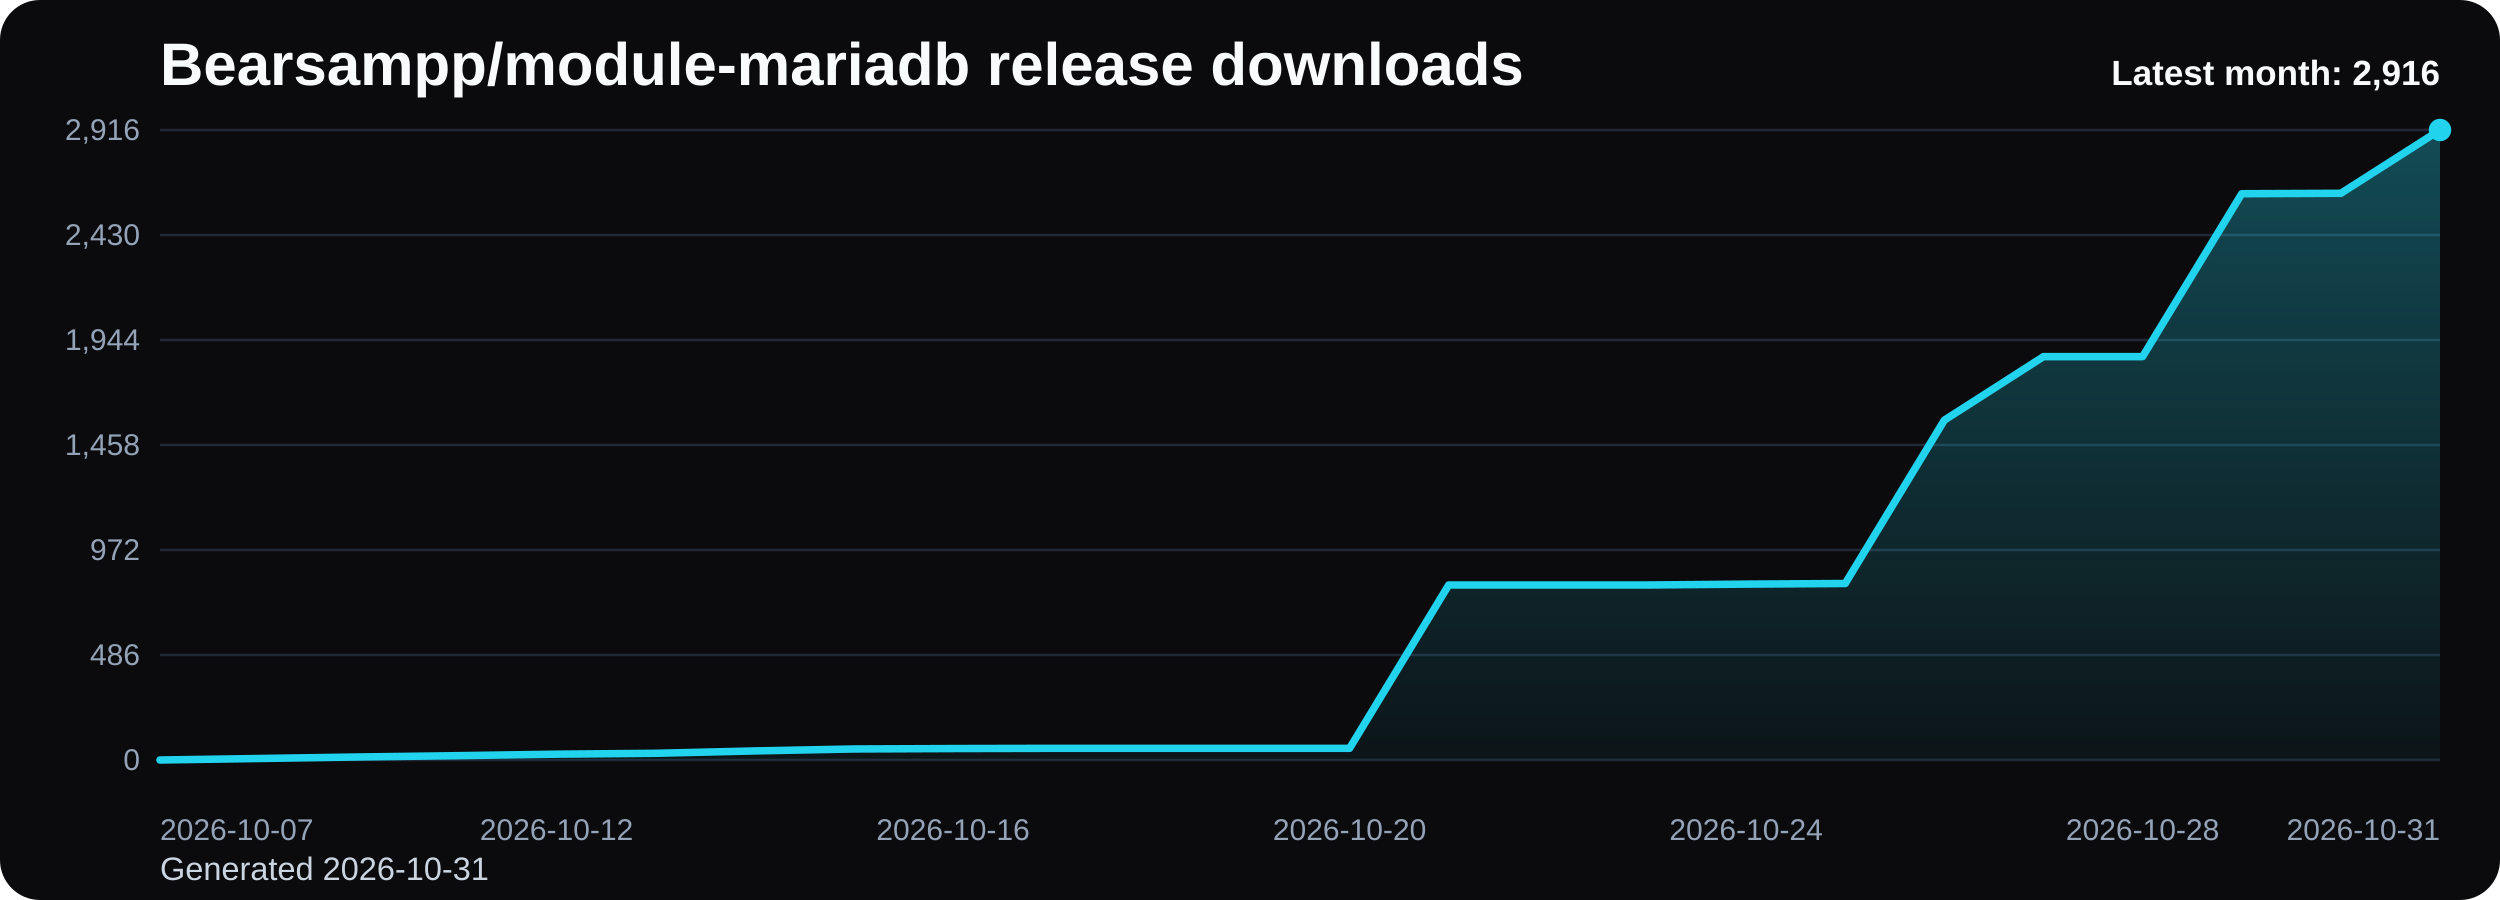
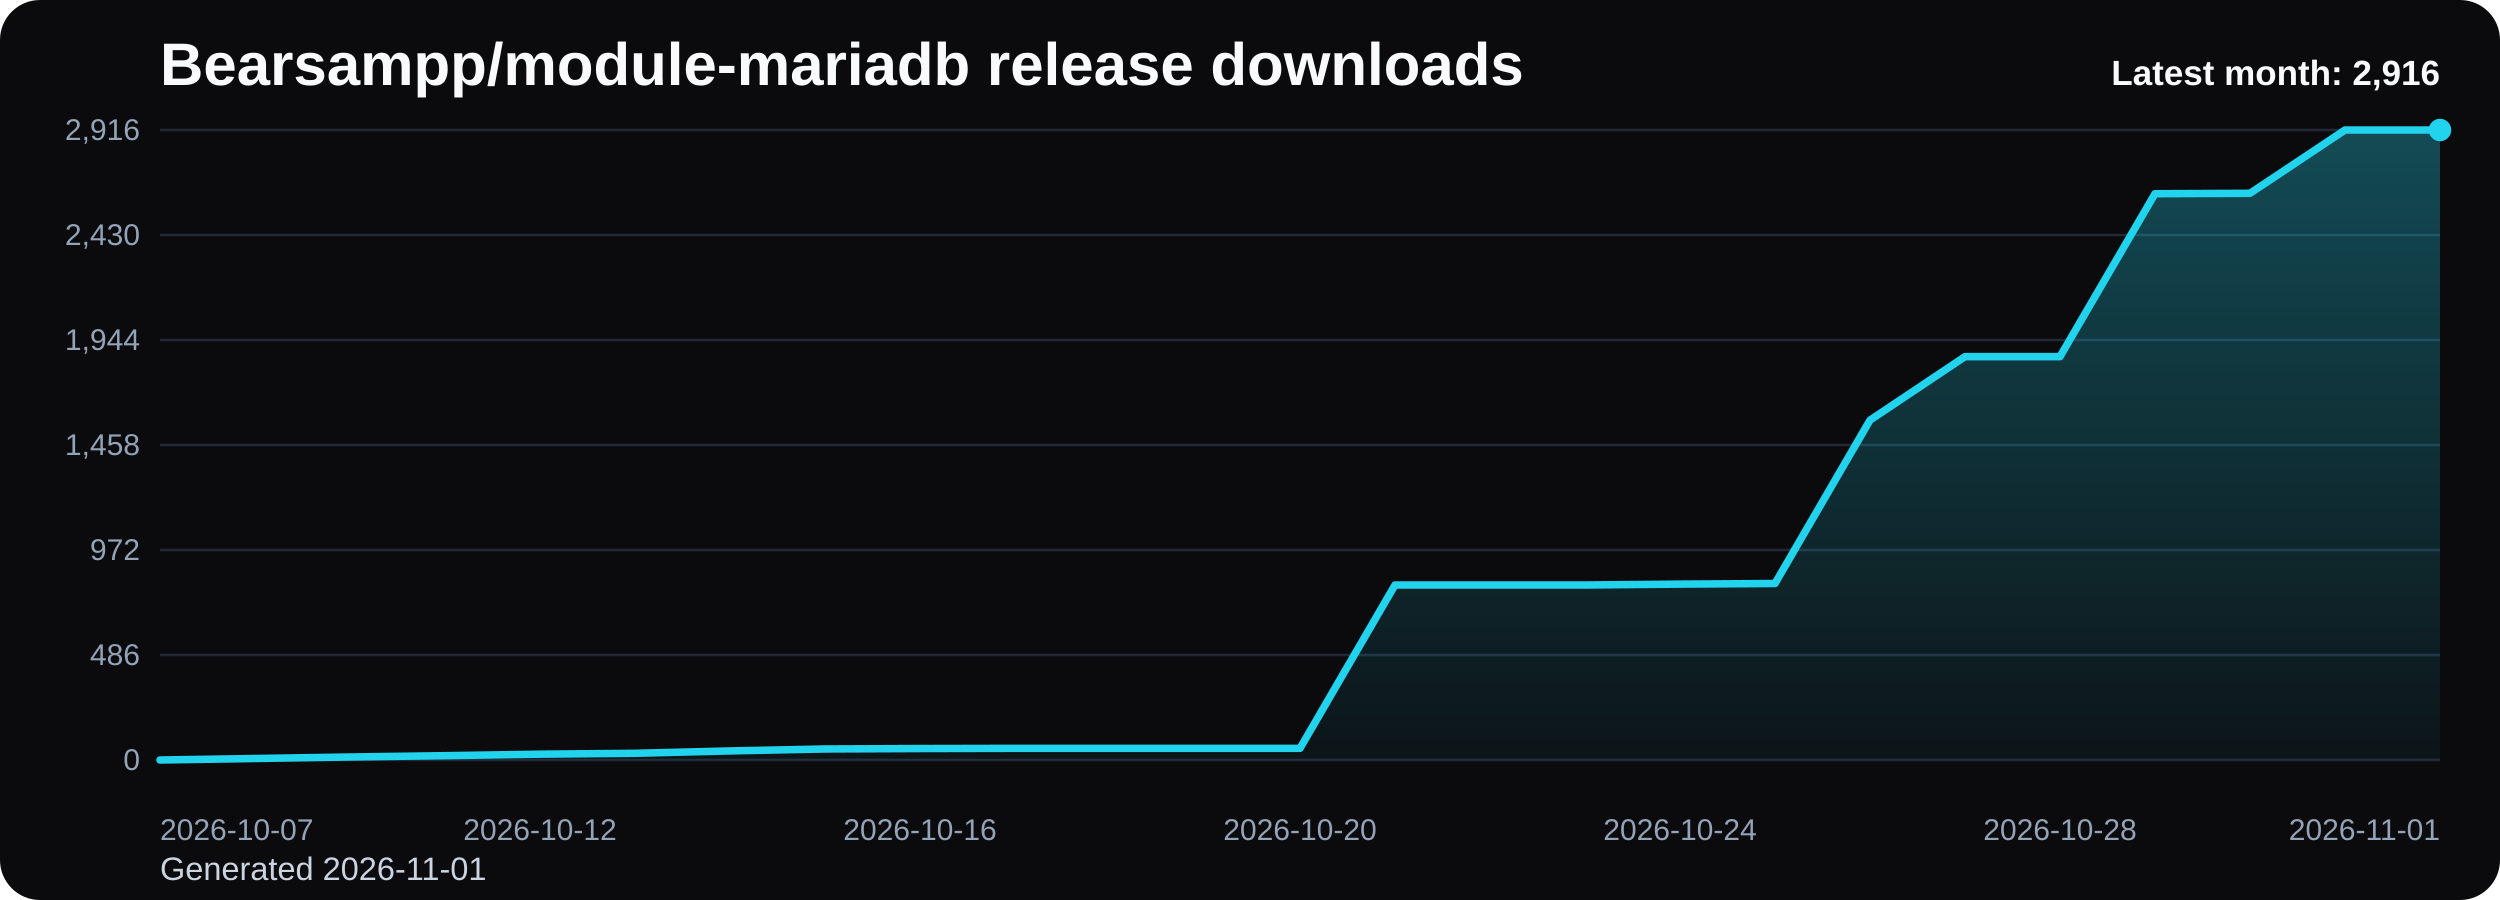
<svg xmlns="http://www.w3.org/2000/svg" viewBox="0 0 1000 360" role="img" aria-label="Bearsampp/module-mariadb release downloads chart">
  <defs>
    <linearGradient id="fill-monthly-black" x1="0" y1="0" x2="0" y2="1">
      <stop offset="0%" stop-color="#22d3ee" stop-opacity="0.32" />
      <stop offset="100%" stop-color="#22d3ee" stop-opacity="0.05" />
    </linearGradient>
    <style>
      .bg { fill: #0b0b0d; }
      .title { font: 700 24px Arial, sans-serif; fill: #f8fafc; }
      .sub { font: 400 13px Arial, sans-serif; fill: #cbd5e1; }
      .grid { stroke: #1f2937; stroke-width: 1; }
      .axis { font: 400 12px Arial, sans-serif; fill: #94a3b8; }
      .line { fill: none; stroke: #22d3ee; stroke-width: 3; stroke-linecap: round; stroke-linejoin: round; }
      .dot { fill: #22d3ee; }
      .value { font: 600 11px Arial, sans-serif; fill: #cbd5e1; }
      .latest { font: 700 14px Arial, sans-serif; fill: #f8fafc; }
    </style>
  </defs>
  <rect class="bg" x="0" y="0" width="1000" height="360" rx="16" />
  <text class="title" x="64" y="34">Bearsampp/module-mariadb release downloads</text>
-   <text class="sub" x="64" y="352">Generated 2026-10-31</text>
+   <text class="sub" x="64" y="352">Generated 2026-11-01</text>
  <line x1="64" y1="52.00" x2="976" y2="52.00" class="grid" />
  <text x="56" y="56.00" text-anchor="end" class="axis">2,916</text>
  <line x1="64" y1="94.00" x2="976" y2="94.00" class="grid" />
  <text x="56" y="98.00" text-anchor="end" class="axis">2,430</text>
  <line x1="64" y1="136.00" x2="976" y2="136.00" class="grid" />
  <text x="56" y="140.00" text-anchor="end" class="axis">1,944</text>
  <line x1="64" y1="178.00" x2="976" y2="178.00" class="grid" />
  <text x="56" y="182.00" text-anchor="end" class="axis">1,458</text>
  <line x1="64" y1="220.00" x2="976" y2="220.00" class="grid" />
  <text x="56" y="224.00" text-anchor="end" class="axis">972</text>
  <line x1="64" y1="262.00" x2="976" y2="262.00" class="grid" />
  <text x="56" y="266.00" text-anchor="end" class="axis">486</text>
  <line x1="64" y1="304.00" x2="976" y2="304.00" class="grid" />
  <text x="56" y="308.00" text-anchor="end" class="axis">0</text>
-   <path d="M 64.00 304 L 64.00 304.00 L 103.65 303.40 L 143.30 302.79 L 182.96 302.27 L 222.61 301.67 L 262.26 301.32 L 301.91 300.37 L 341.57 299.59 L 381.22 299.42 L 420.87 299.33 L 460.52 299.33 L 500.17 299.33 L 539.83 299.33 L 579.48 234.00 L 619.13 234.00 L 658.78 234.00 L 698.43 233.65 L 738.09 233.40 L 777.74 168.06 L 817.39 142.65 L 857.04 142.65 L 896.70 77.49 L 936.35 77.32 L 976.00 52.00 L 976.00 304 Z" fill="url(#fill-monthly-black)" />
-   <polyline class="line" points="64.00,304.00 103.65,303.40 143.30,302.79 182.96,302.27 222.61,301.67 262.26,301.32 301.91,300.37 341.57,299.59 381.22,299.42 420.87,299.33 460.52,299.33 500.17,299.33 539.83,299.33 579.48,234.00 619.13,234.00 658.78,234.00 698.43,233.65 738.09,233.40 777.74,168.06 817.39,142.65 857.04,142.65 896.70,77.49 936.35,77.32 976.00,52.00" />
+   <path d="M 64.00 304 L 64.00 304.00 L 102.00 303.40 L 140.00 302.79 L 178.00 302.27 L 216.00 301.67 L 254.00 301.32 L 292.00 300.37 L 330.00 299.59 L 368.00 299.42 L 406.00 299.33 L 444.00 299.33 L 482.00 299.33 L 520.00 299.33 L 558.00 234.00 L 596.00 234.00 L 634.00 234.00 L 672.00 233.65 L 710.00 233.40 L 748.00 168.06 L 786.00 142.65 L 824.00 142.65 L 862.00 77.49 L 900.00 77.32 L 938.00 52.00 L 976.00 52.00 L 976.00 304 Z" fill="url(#fill-monthly-black)" />
+   <polyline class="line" points="64.00,304.00 102.00,303.40 140.00,302.79 178.00,302.27 216.00,301.67 254.00,301.32 292.00,300.37 330.00,299.59 368.00,299.42 406.00,299.33 444.00,299.33 482.00,299.33 520.00,299.33 558.00,234.00 596.00,234.00 634.00,234.00 672.00,233.65 710.00,233.40 748.00,168.06 786.00,142.65 824.00,142.65 862.00,77.49 900.00,77.32 938.00,52.00 976.00,52.00" />
  <circle class="dot" cx="976.00" cy="52.00" r="4.5" />
  <text class="axis" x="64.00" y="336" text-anchor="start">2026-10-07</text>
-   <text class="axis" x="222.61" y="336" text-anchor="middle">2026-10-12</text>
-   <text class="axis" x="381.22" y="336" text-anchor="middle">2026-10-16</text>
-   <text class="axis" x="539.83" y="336" text-anchor="middle">2026-10-20</text>
-   <text class="axis" x="698.43" y="336" text-anchor="middle">2026-10-24</text>
-   <text class="axis" x="857.04" y="336" text-anchor="middle">2026-10-28</text>
-   <text class="axis" x="976.00" y="336" text-anchor="end">2026-10-31</text>
+   <text class="axis" x="216.00" y="336" text-anchor="middle">2026-10-12</text>
+   <text class="axis" x="368.00" y="336" text-anchor="middle">2026-10-16</text>
+   <text class="axis" x="520.00" y="336" text-anchor="middle">2026-10-20</text>
+   <text class="axis" x="672.00" y="336" text-anchor="middle">2026-10-24</text>
+   <text class="axis" x="824.00" y="336" text-anchor="middle">2026-10-28</text>
+   <text class="axis" x="976.00" y="336" text-anchor="end">2026-11-01</text>
  <text class="latest" x="976" y="34" text-anchor="end">Latest month: 2,916</text>
</svg>
